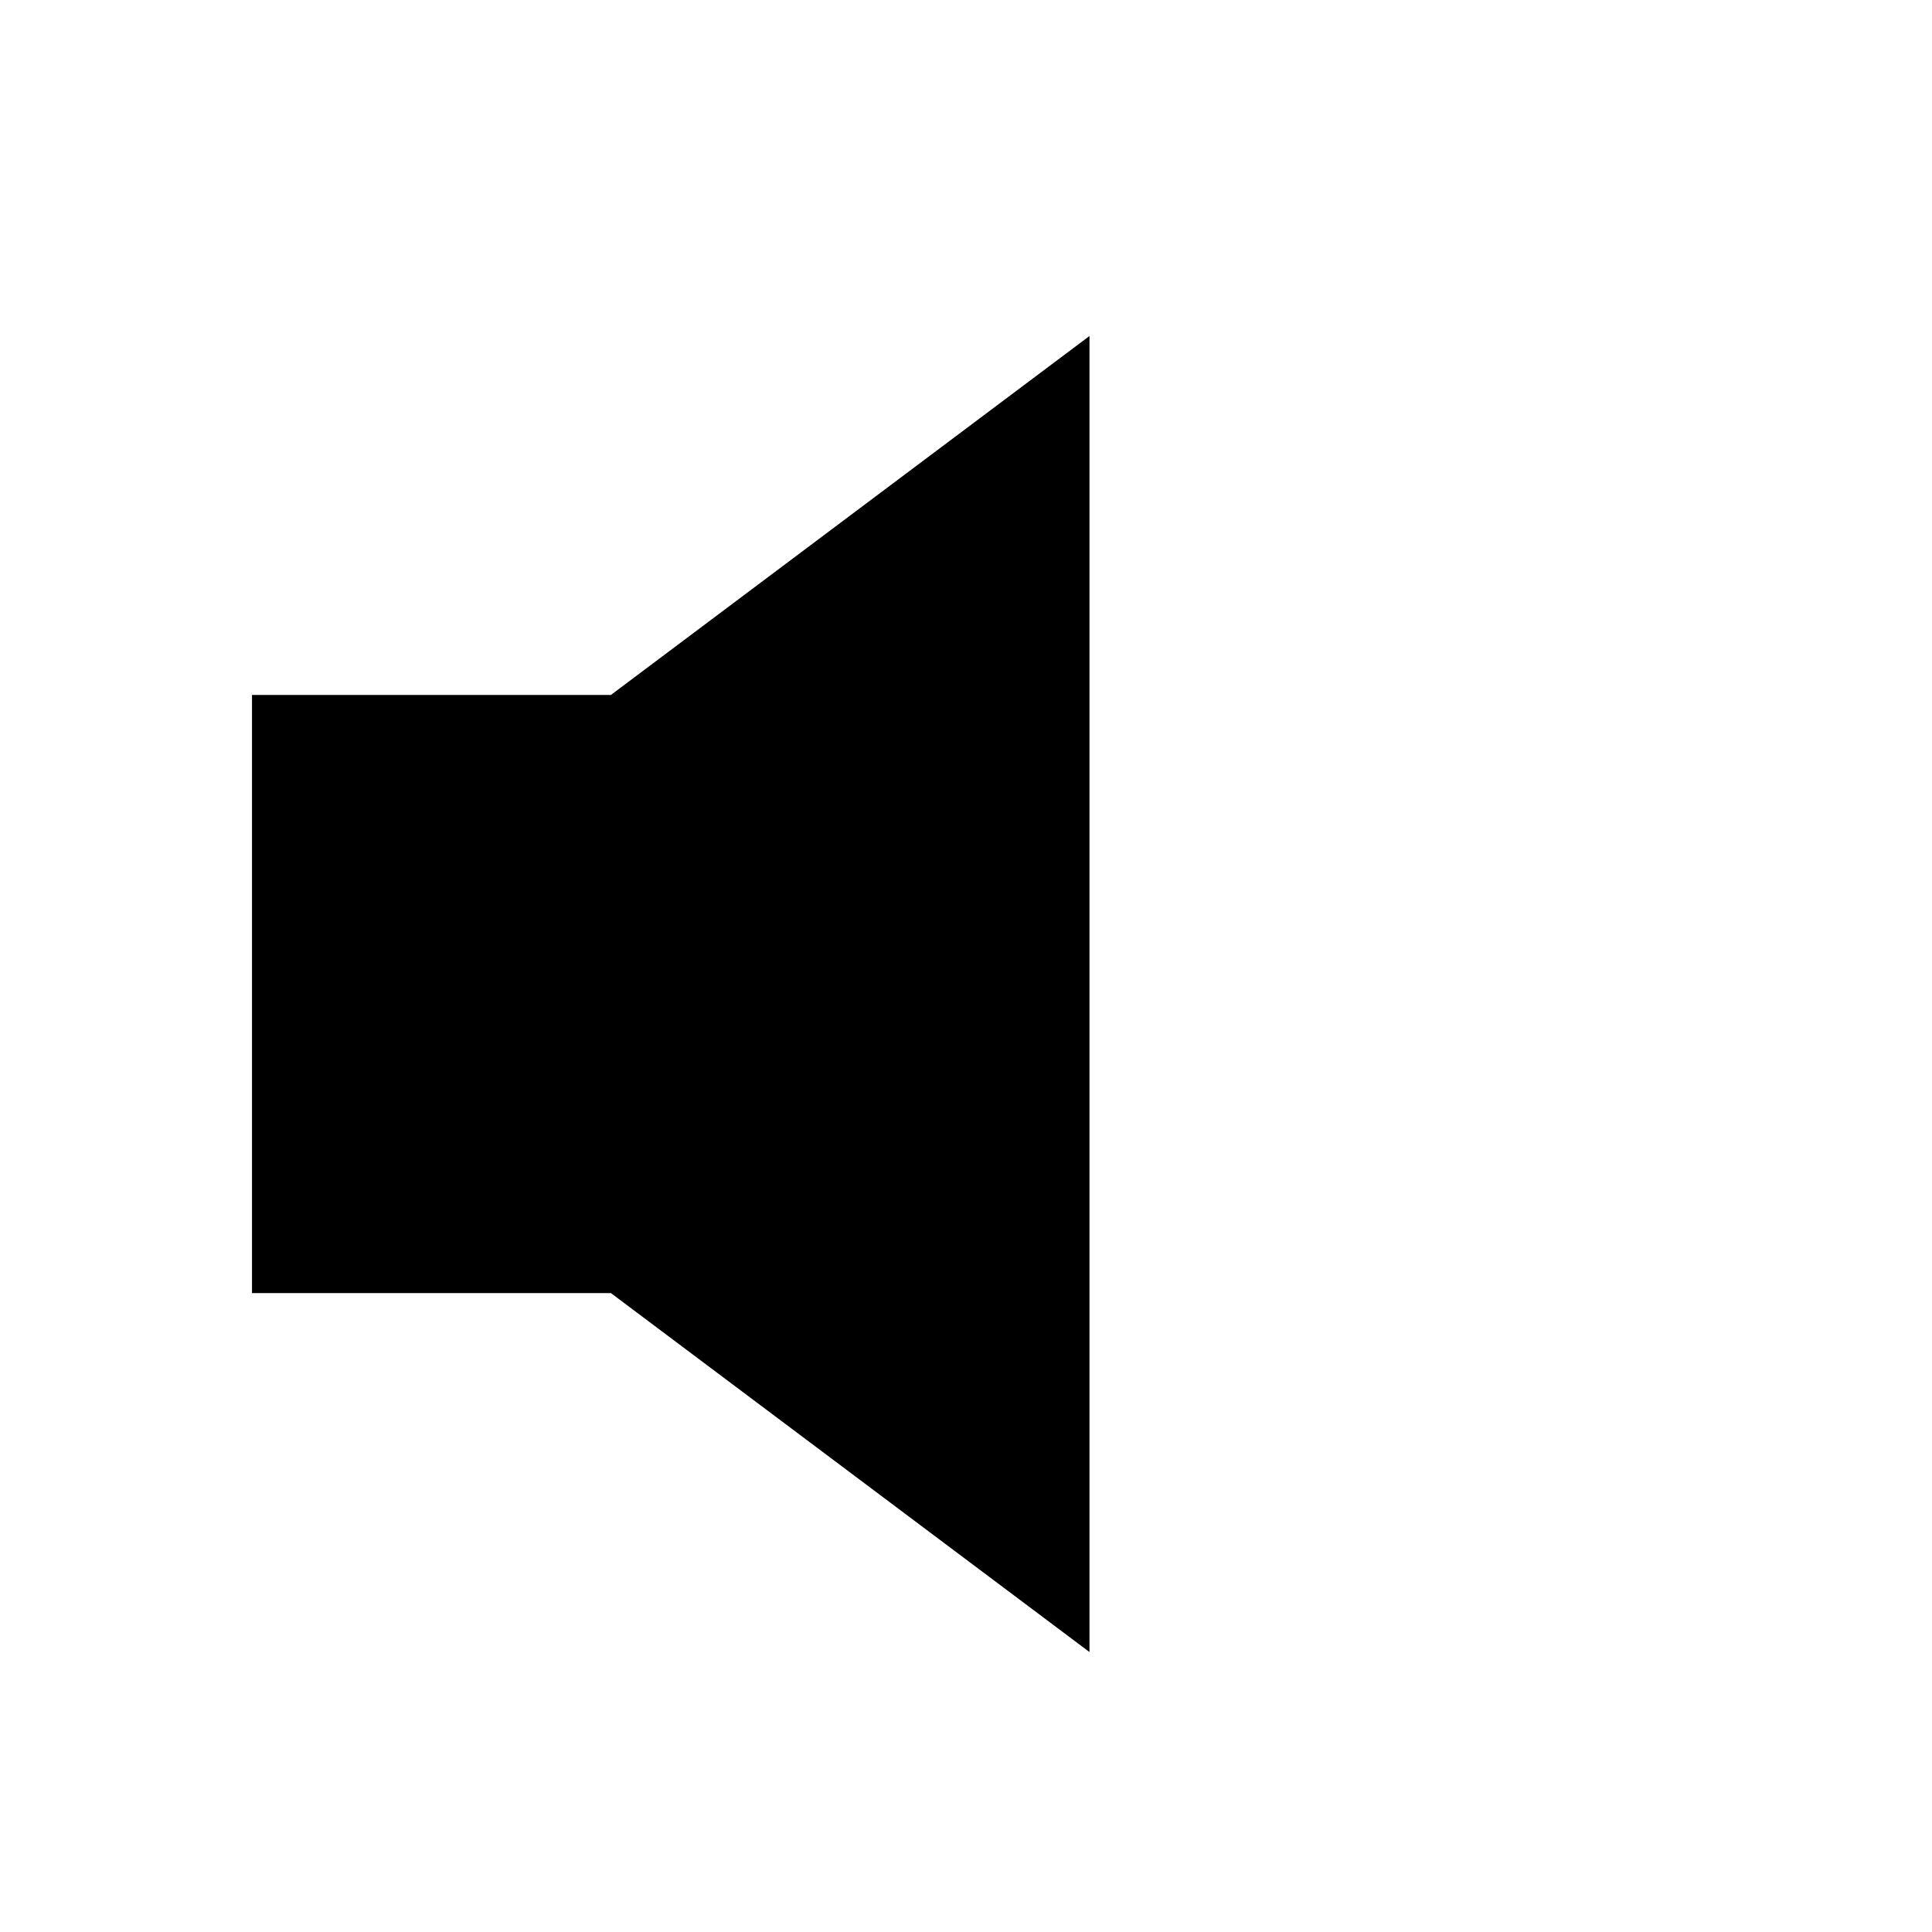
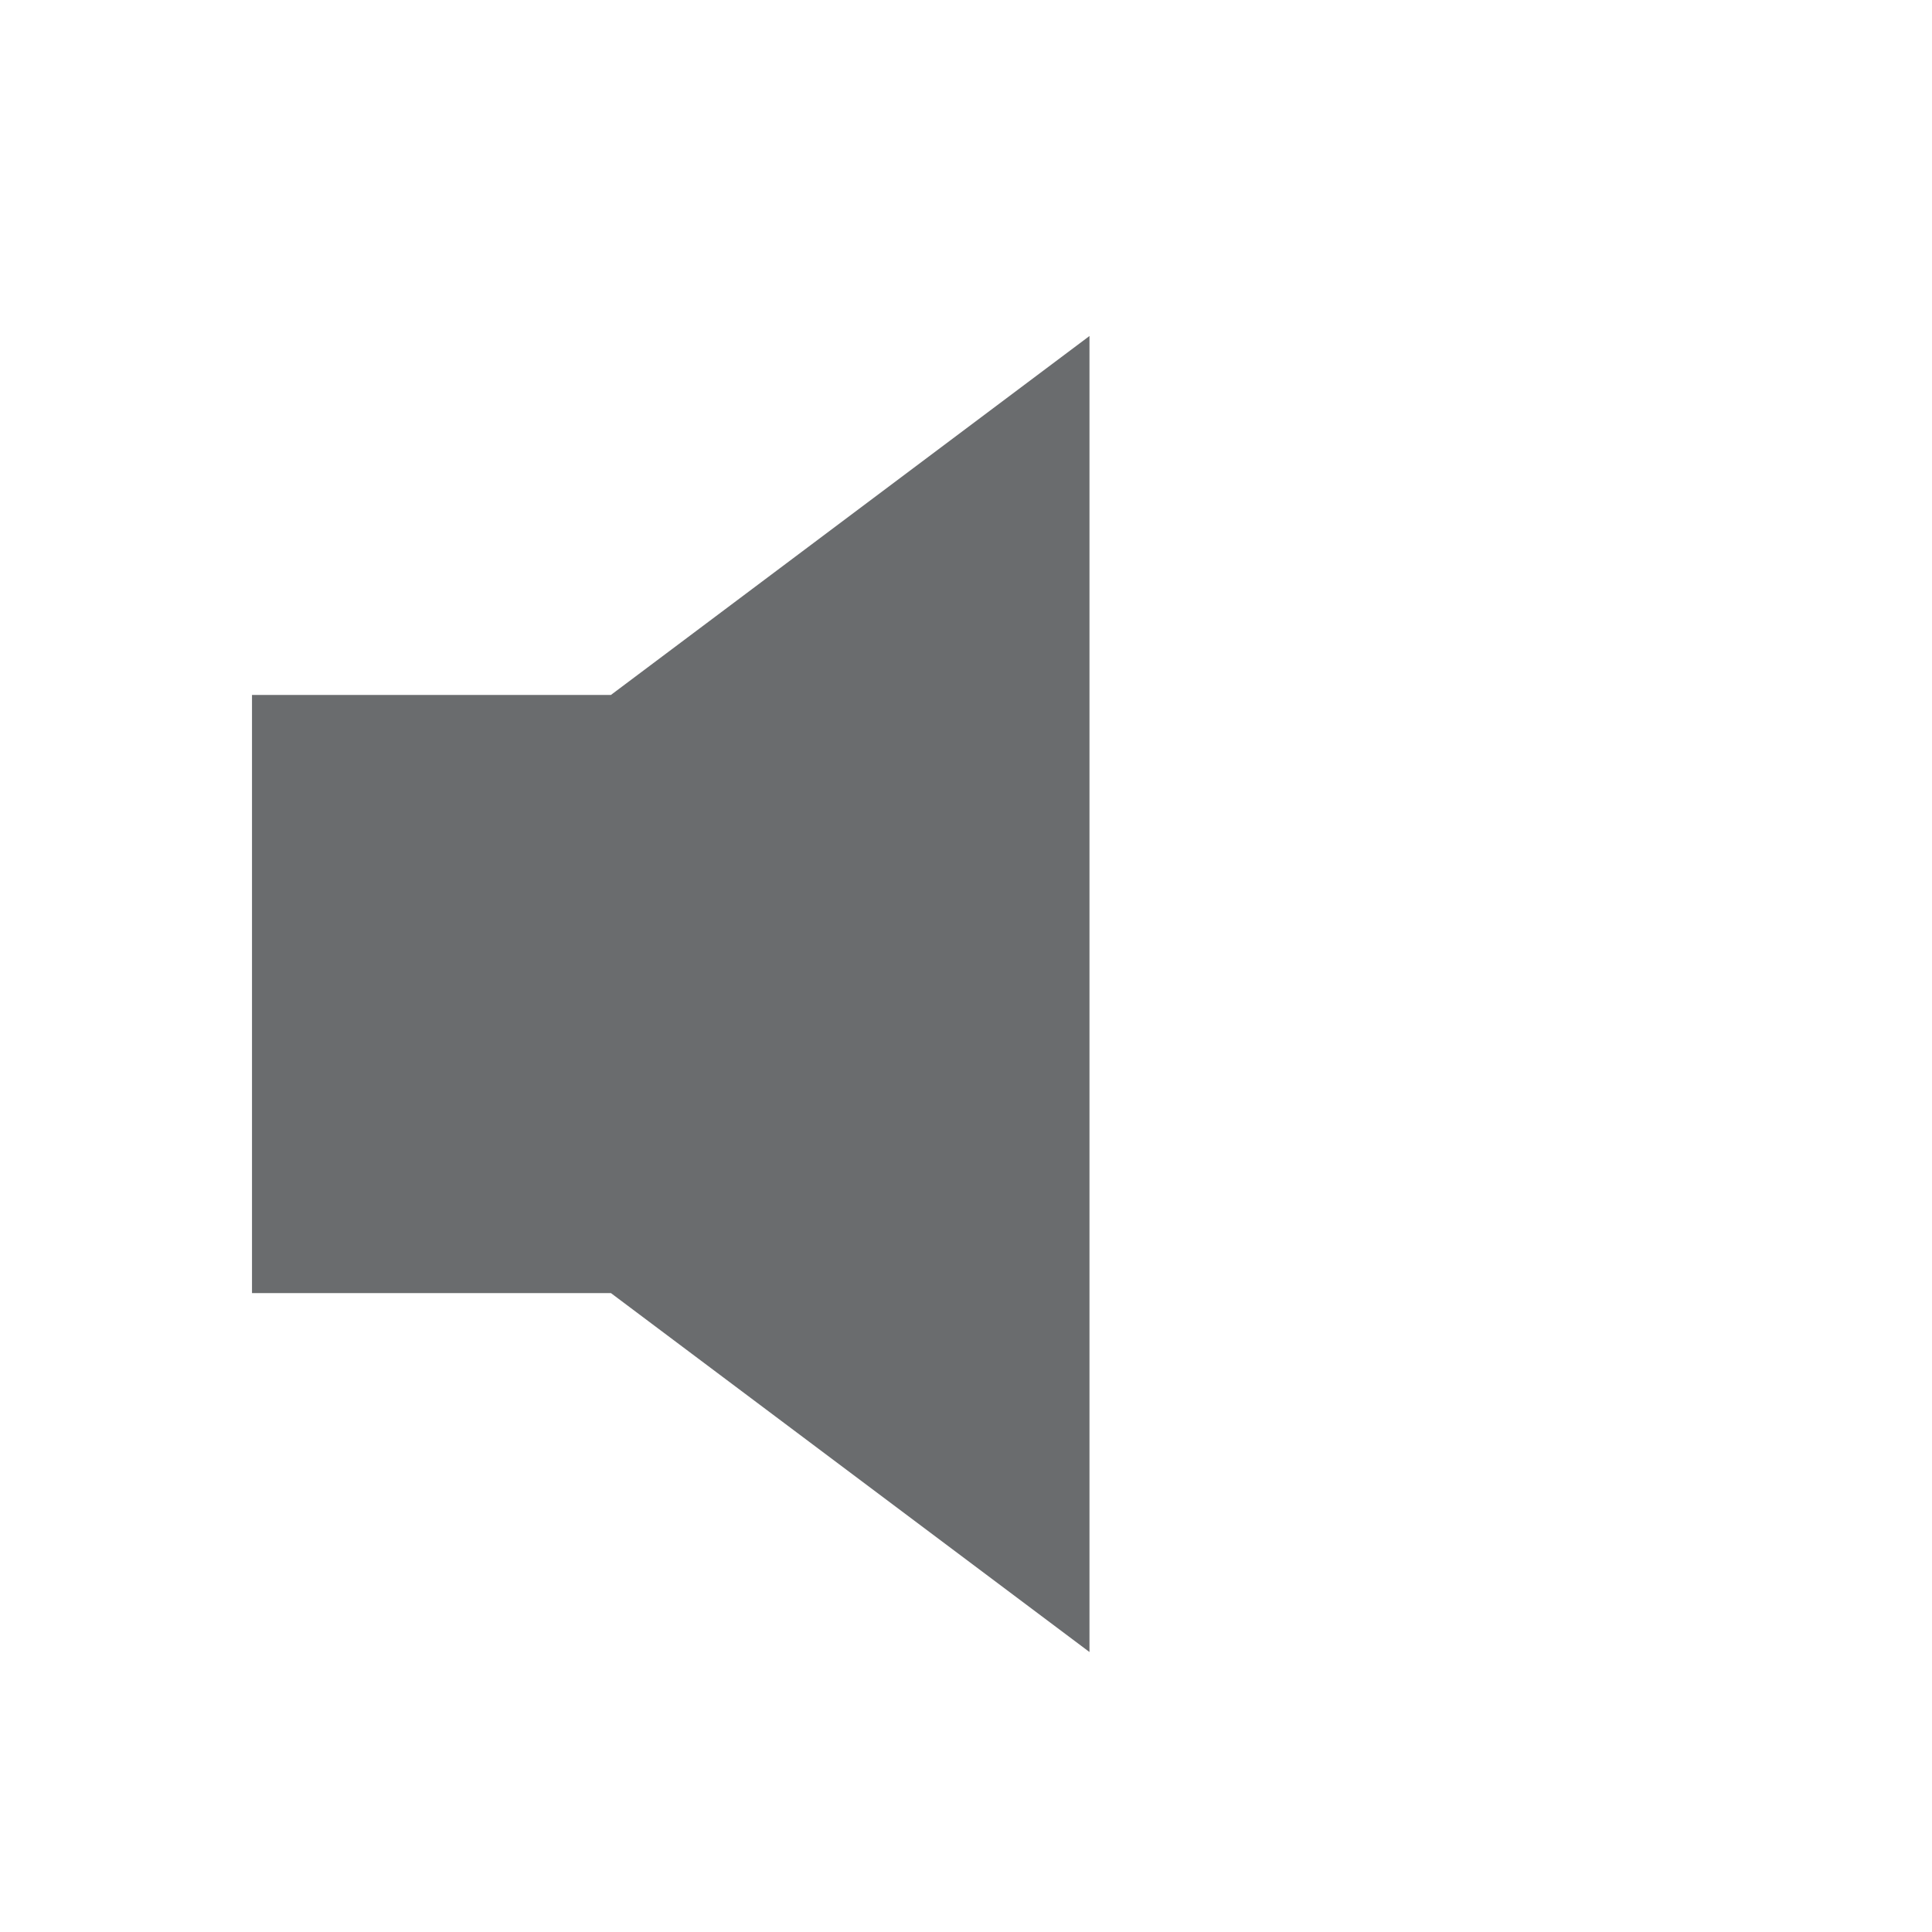
<svg xmlns="http://www.w3.org/2000/svg" width="23" height="23" viewBox="0 0 23 23" fill="none">
-   <path d="M12.97 19.667V4L7.273 8.273H3V15.394H7.273L12.97 19.667Z" fill="black" />
+   <path d="M12.97 19.667V4L7.273 8.273H3V15.394H7.273L12.97 19.667Z" fill="#6A6C6E" />
</svg>
